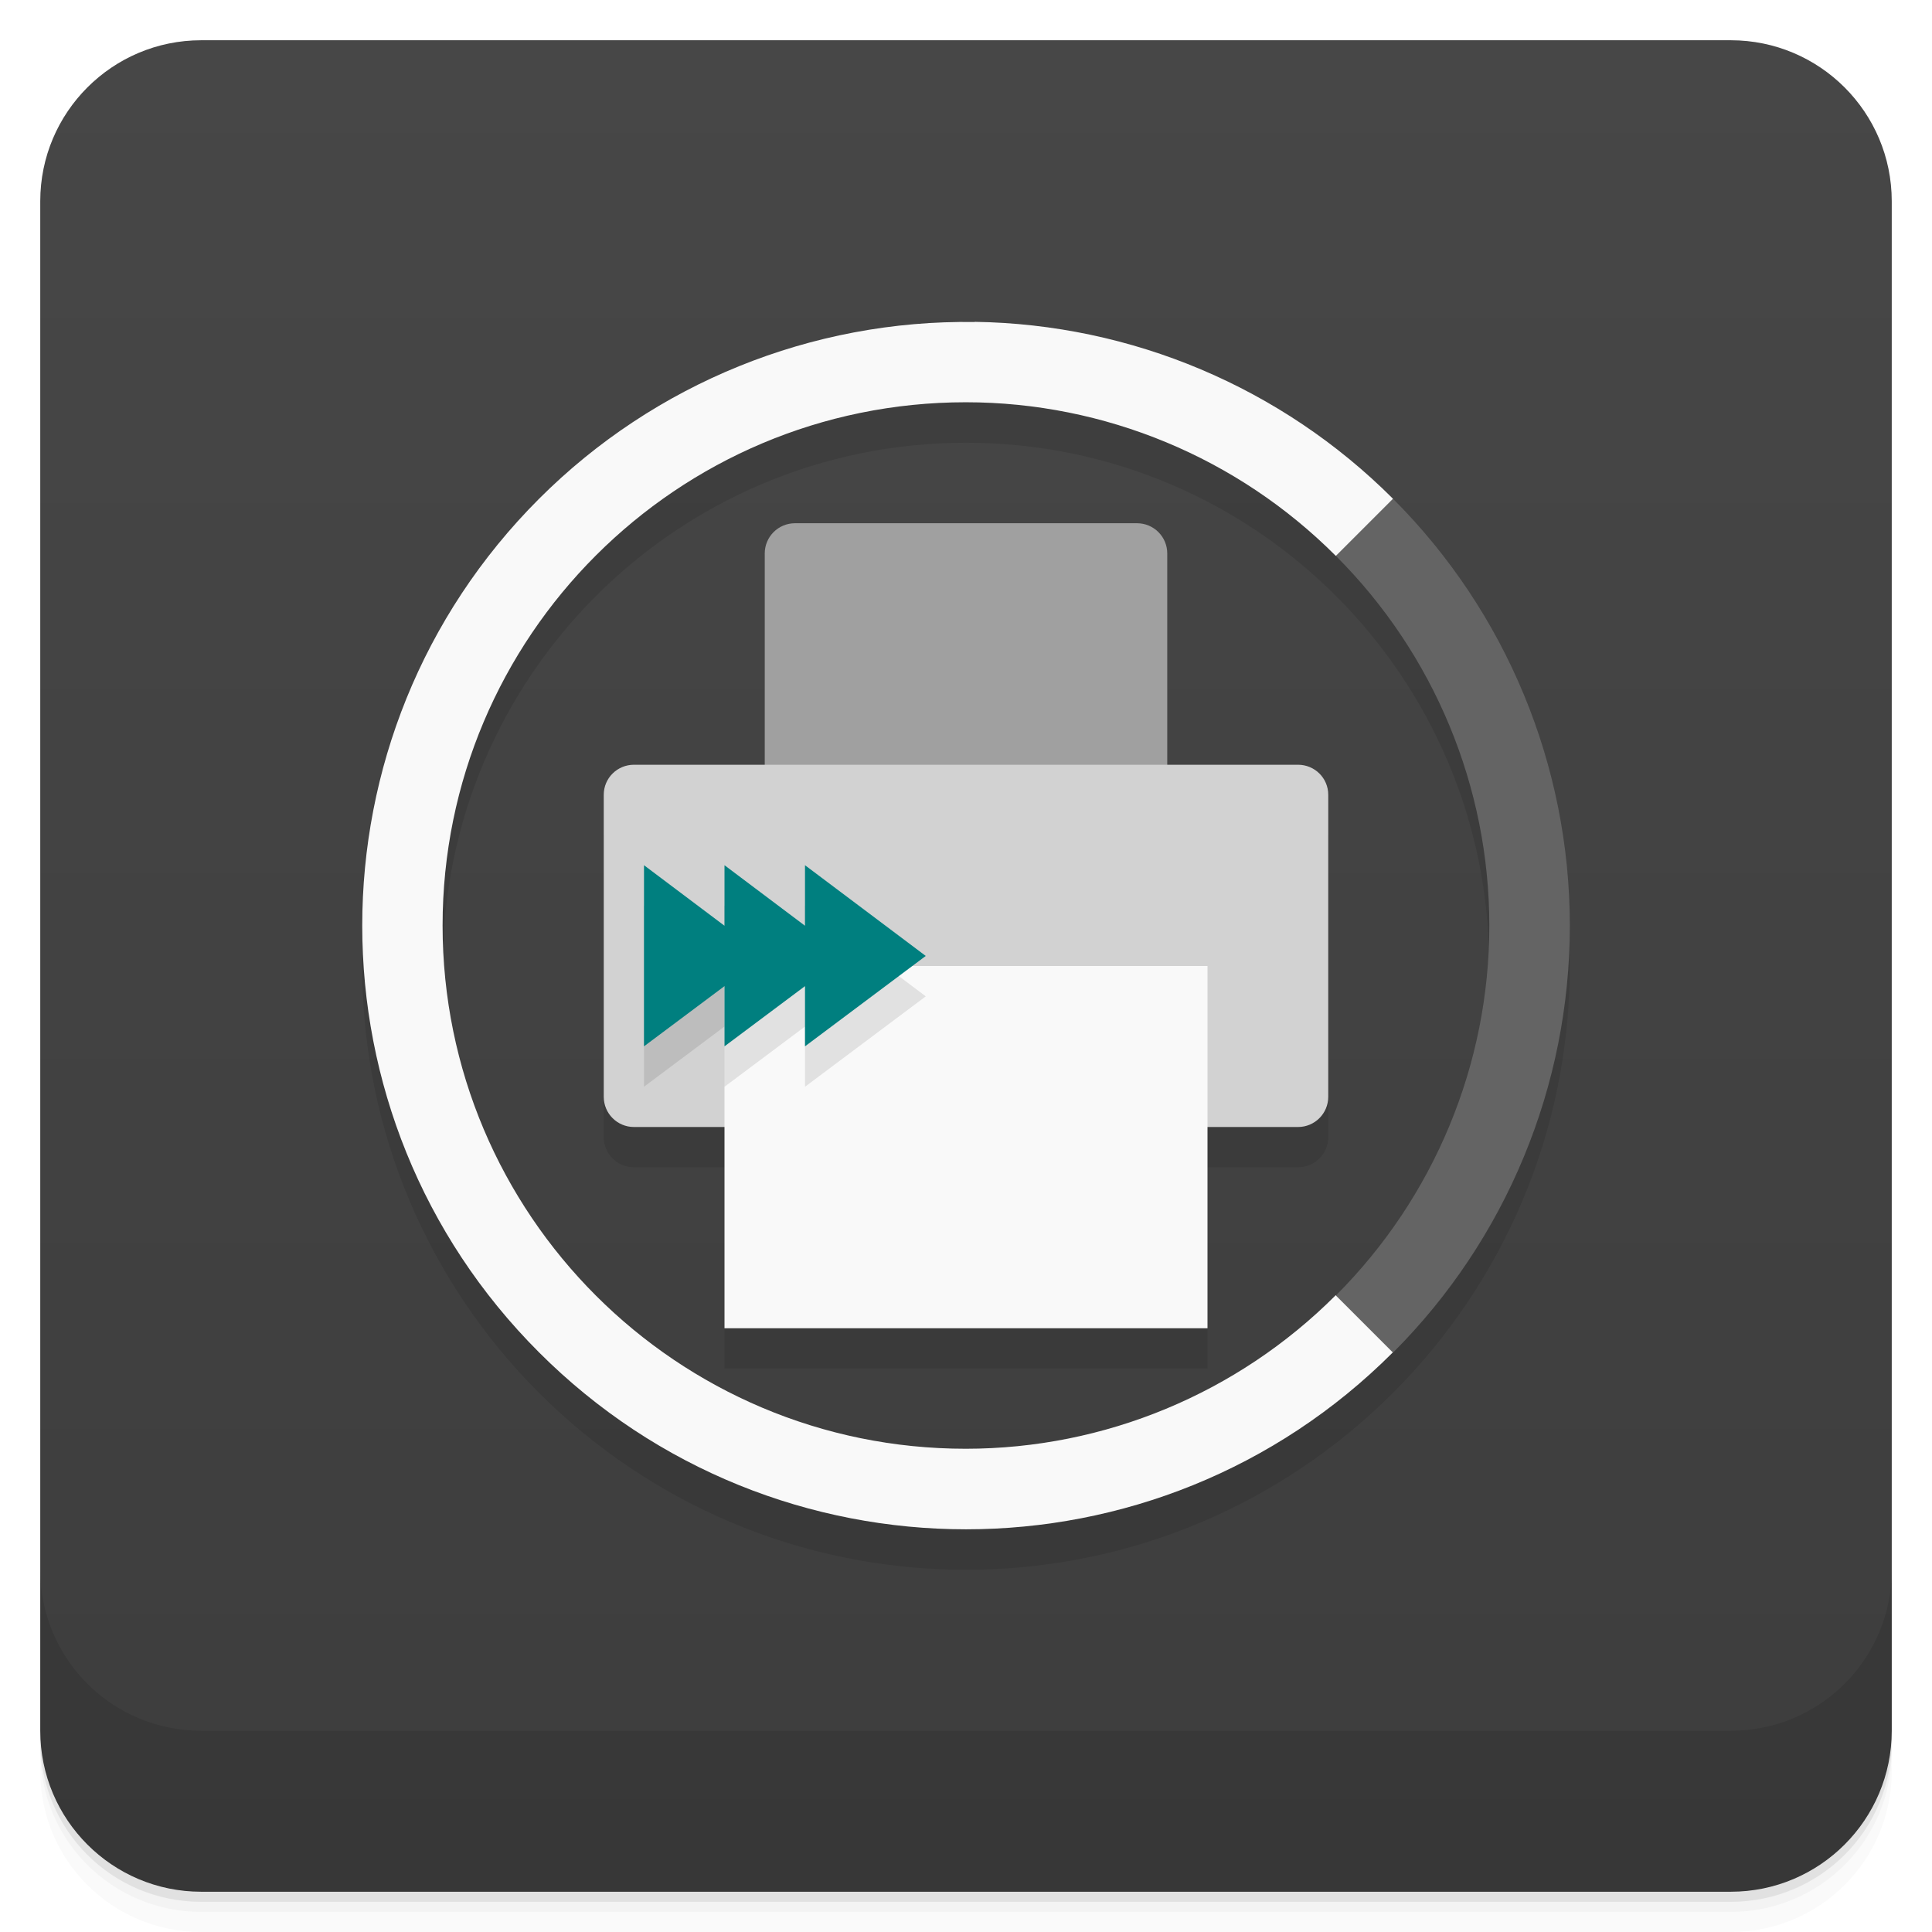
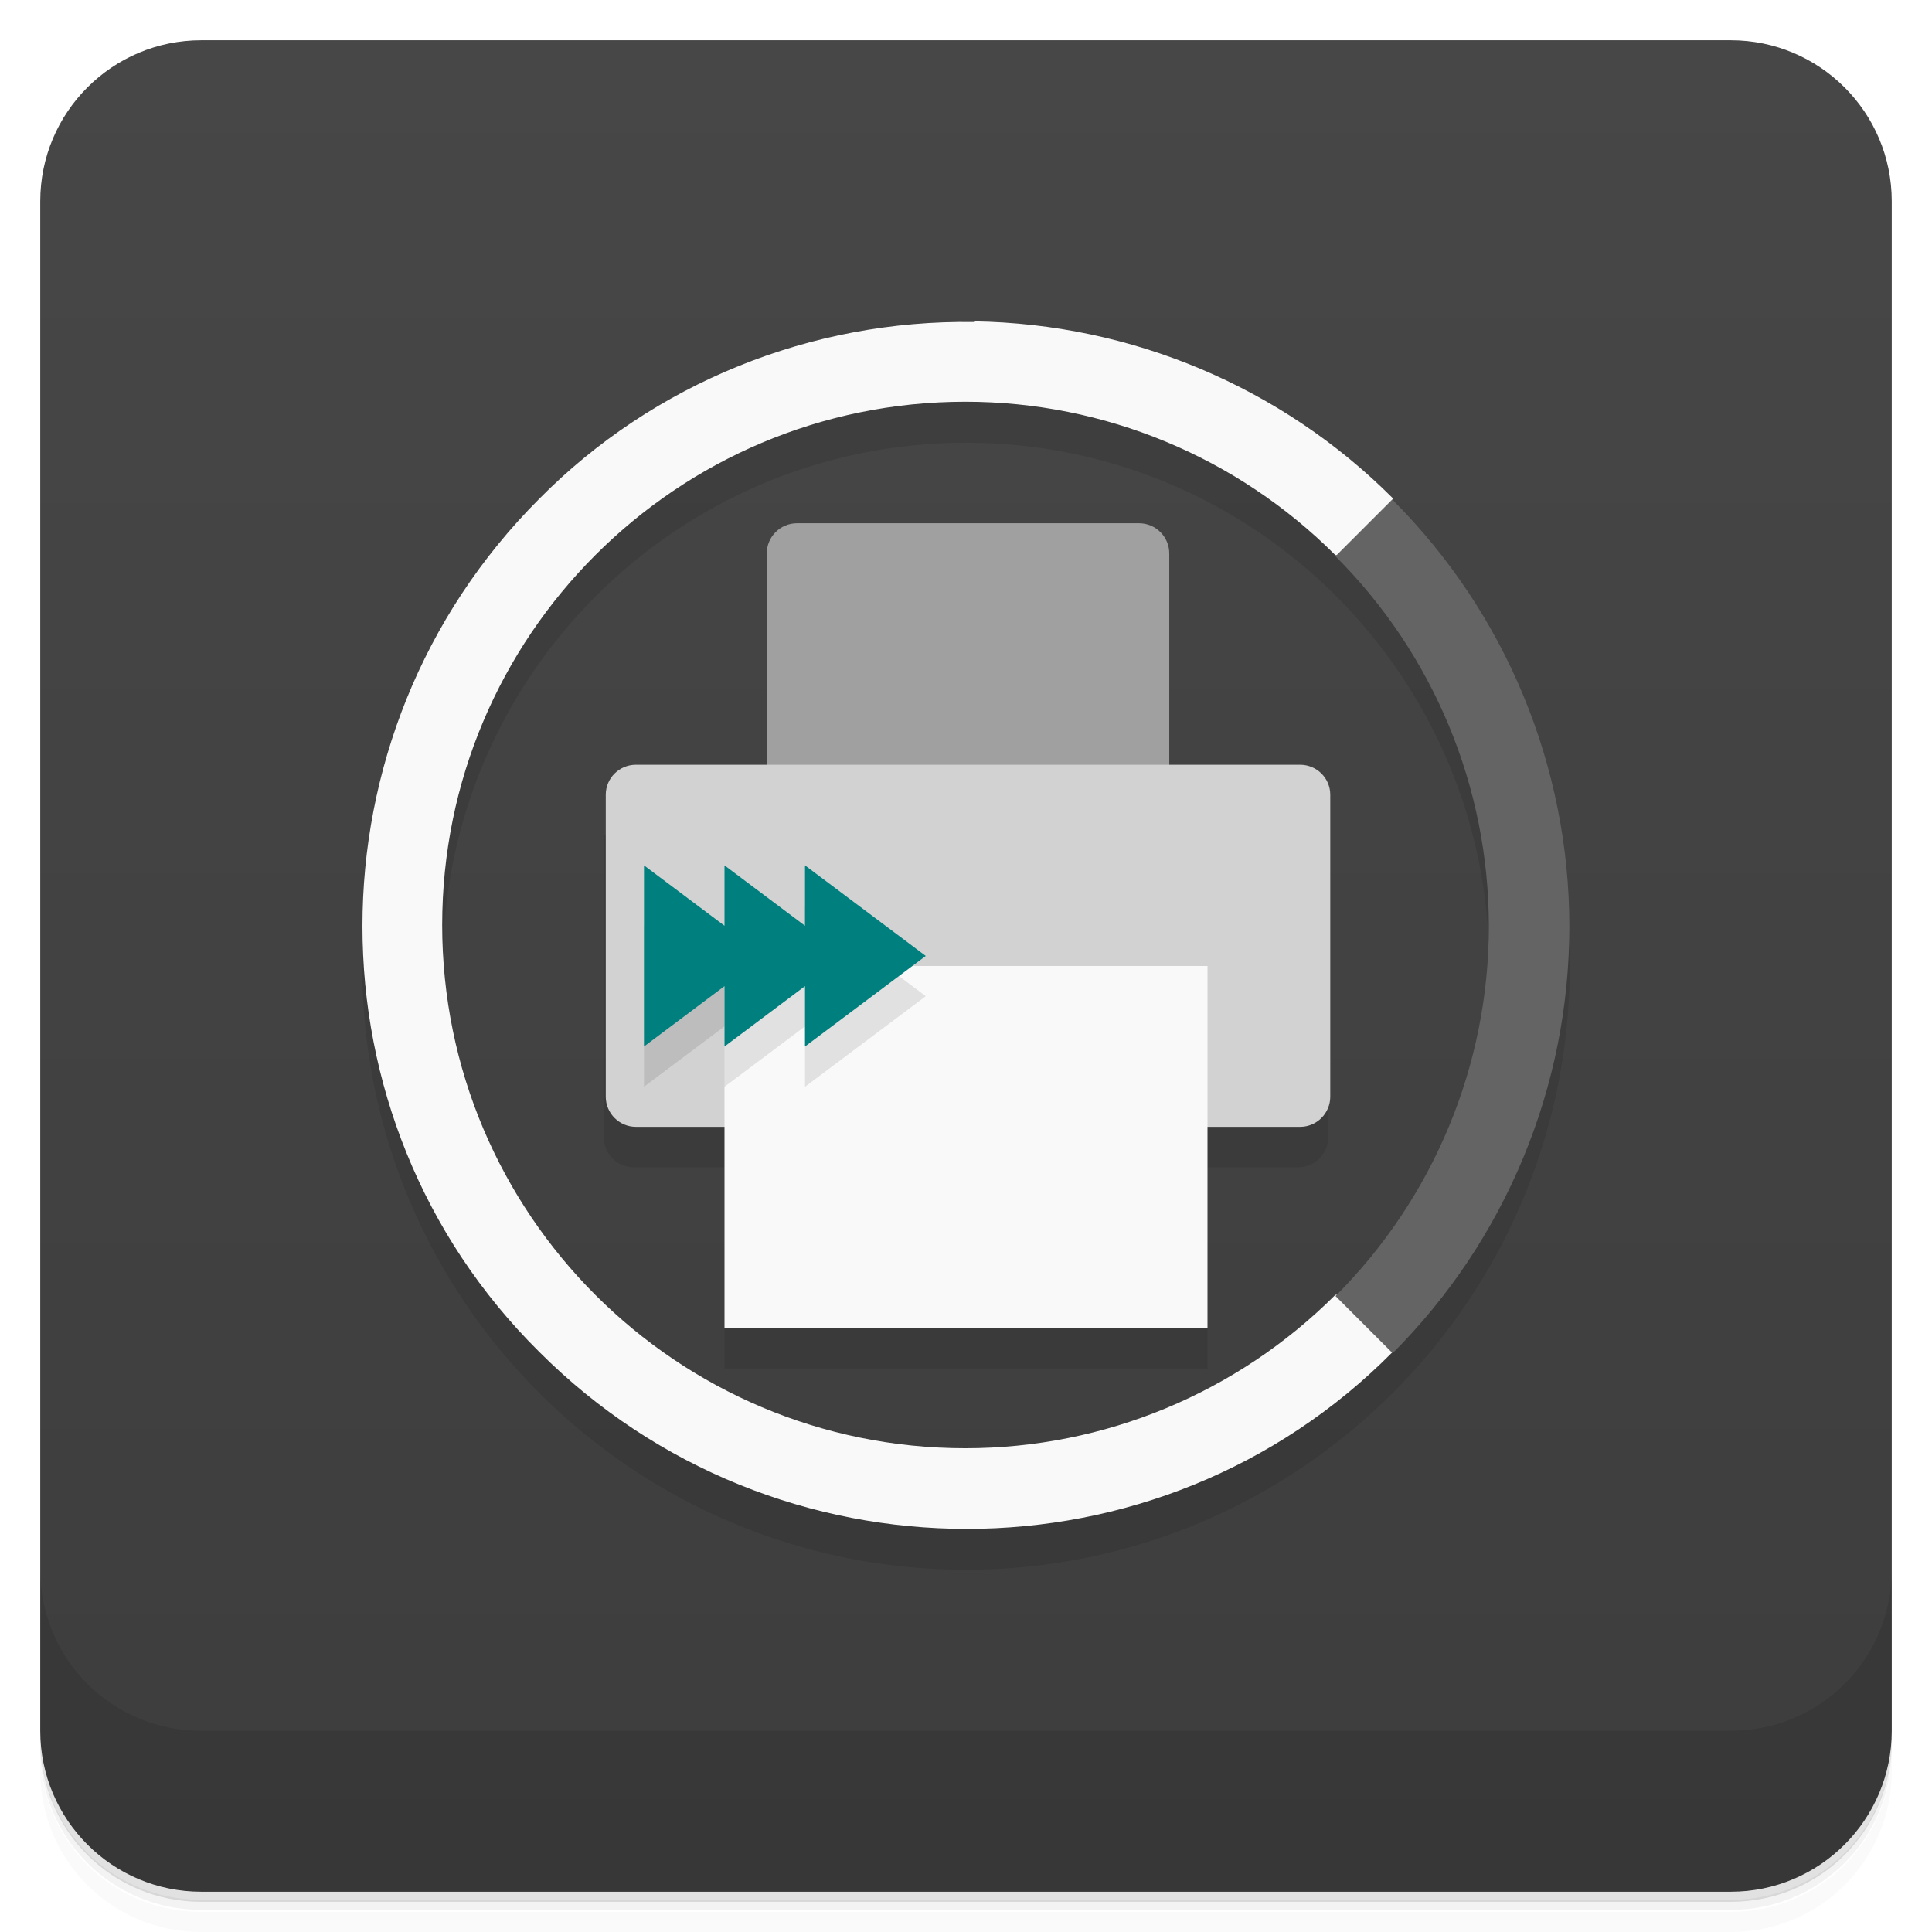
<svg xmlns="http://www.w3.org/2000/svg" version="1.1" viewBox="0 0 48 48">
  <defs>
-     <linearGradient id="bg" x1="1" x2="47" y1="-.002" y2="-.002" gradientTransform="translate(-48 .00221)" gradientUnits="userSpaceOnUse">
+     <linearGradient id="bg" x1="1" x2="47" gradientTransform="translate(-48)" gradientUnits="userSpaceOnUse">
      <stop style="stop-color:#3d3d3d" offset="0" />
      <stop style="stop-color:#474747" offset="1" />
    </linearGradient>
  </defs>
-   <path d="m1 43v0.25c0 2.216 1.784 4 4 4h38c2.216 0 4-1.784 4-4v-0.25c0 2.216-1.784 4-4 4h-38c-2.216 0-4-1.784-4-4zm0 0.5v0.5c0 2.216 1.784 4 4 4h38c2.216 0 4-1.784 4-4v-0.5c0 2.216-1.784 4-4 4h-38c-2.216 0-4-1.784-4-4z" style="opacity:.02" />
-   <path d="m1 43.25v0.25c0 2.216 1.784 4 4 4h38c2.216 0 4-1.784 4-4v-0.25c0 2.216-1.784 4-4 4h-38c-2.216 0-4-1.784-4-4z" style="opacity:.05" />
-   <path d="m1 43v0.25c0 2.216 1.784 4 4 4h38c2.216 0 4-1.784 4-4v-0.25c0 2.216-1.784 4-4 4h-38c-2.216 0-4-1.784-4-4z" style="opacity:.1" />
+   <path d="m1 43v0.25c0 2.22 1.78 4 4 4h38c2.22 0 4-1.78 4-4v-0.25c0 2.22-1.78 4-4 4h-38c-2.22 0-4-1.78-4-4zm0 0.5v0.5c0 2.22 1.78 4 4 4h38c2.22 0 4-1.78 4-4v-0.5c0 2.22-1.78 4-4 4h-38c-2.22 0-4-1.78-4-4z" style="opacity:.02" />
+   <path d="m1 43.2v0.25c0 2.22 1.78 4 4 4h38c2.22 0 4-1.78 4-4v-0.25c0 2.22-1.78 4-4 4h-38c-2.22 0-4-1.78-4-4z" style="opacity:.05" />
+   <path d="m1 43v0.25c0 2.22 1.78 4 4 4h38c2.22 0 4-1.78 4-4v-0.25c0 2.22-1.78 4-4 4h-38c-2.22 0-4-1.78-4-4z" style="opacity:.1" />
  <rect transform="rotate(-90)" x="-47" y="1" width="46" height="46" rx="4" style="fill:url(#bg)" />
-   <g transform="translate(0,-1004.4)">
-     <path d="m1 1043.4v4c0 2.216 1.784 4 4 4h38c2.216 0 4-1.784 4-4v-4c0 2.216-1.784 4-4 4h-38c-2.216 0-4-1.784-4-4z" style="opacity:.1" />
-   </g>
-   <path d="m24 9c-8.284 0-15 6.716-15 15s6.716 15 15 15 15-6.716 15-15-6.716-15-15-15m0 2c7.18 0 13 5.82 13 13s-5.82 13-13 13-13-5.82-13-13 5.82-13 13-13m-9 9.746v7.504c0 0.414 0.336 0.75 0.75 0.75h2.25v5h12v-5h2.25c0.414 0 0.75-0.336 0.75-0.75v-7.504z" style="opacity:.1" />
-   <path d="m19.75 13h8.5c0.414 0 0.75 0.336 0.75 0.75v9c0 0.414-0.336 0.75-0.75 0.75h-8.5c-0.414 0-0.75-0.336-0.75-0.75v-9c0-0.414 0.336-0.75 0.75-0.75" style="fill:#a0a0a0" />
-   <path d="m15.75 19h16.5c0.414 0 0.75 0.332 0.75 0.746v7.504c0 0.414-0.336 0.75-0.75 0.75h-16.5c-0.414 0-0.75-0.336-0.75-0.75v-7.504c0-0.414 0.336-0.746 0.75-0.746" style="fill:#d2d2d2" />
+   <path d="m1 39v4c0 2.22 1.78 4 4 4h38c2.22 0 4-1.78 4-4v-4c0 2.22-1.78 4-4 4h-38c-2.22 0-4-1.78-4-4z" style="opacity:.1" />
+   <path d="m24 9c-8.28 0-15 6.72-15 15s6.72 15 15 15 15-6.72 15-15-6.72-15-15-15m0 2c7.18 0 13 5.82 13 13s-5.82 13-13 13-13-5.82-13-13 5.82-13 13-13m-9 9.75v7.5c0 0.414 0.336 0.75 0.75 0.75h2.25v5h12v-5h2.25c0.414 0 0.75-0.336 0.75-0.75v-7.5z" style="opacity:.1" />
+   <path d="m19.8 13h8.5c0.414 0 0.75 0.336 0.75 0.75v9c0 0.414-0.336 0.75-0.75 0.75h-8.5c-0.414 0-0.75-0.336-0.75-0.75v-9c0-0.414 0.336-0.75 0.75-0.75" style="fill:#a0a0a0" />
+   <path d="m15.8 19h16.5c0.414 0 0.75 0.332 0.75 0.746v7.5c0 0.414-0.336 0.75-0.75 0.75h-16.5c-0.414 0-0.75-0.336-0.75-0.75v-7.5c0-0.414 0.336-0.746 0.75-0.746" style="fill:#d2d2d2" />
  <path d="m18 24v9h12v-9h-12z" style="fill:#f9f9f9" />
-   <path d="m16 22.5v4.5l2-1.496v1.496l2-1.496v1.496l3-2.246-3-2.254v1.504l-2-1.504v1.504" style="opacity:.1" />
-   <path d="m16 21.496v4.5l2-1.496v1.496l2-1.496v1.496l3-2.246-3-2.254v1.504l-2-1.504v1.504" style="fill:#007f7f" />
-   <path d="m24.22 8c-4.054-0.059-7.959 1.524-10.826 4.391-5.859 5.858-5.859 15.357 0 21.21 5.858 5.859 15.357 5.859 21.21 0l0.396-1.601-1.816 0.181c-2.436 2.439-5.741 3.812-9.188 3.813-7.18 2e-3 -13-5.82-13-13s5.82-13 13-13c3.447 1e-3 6.752 1.374 9.188 3.813l1.816 0.193-0.396-1.613c-2.76-2.759-6.486-4.334-10.389-4.391" style="fill:#f9f9f9" />
-   <path d="m34.609 12.391-1.42 1.42c2.439 2.436 3.813 5.741 3.813 9.187 0 3.447-1.374 6.752-3.813 9.188l1.42 1.42c2.813-2.813 4.393-6.629 4.393-10.607s-1.58-7.794-4.393-10.607z" style="fill:#646464" />
+   <path d="m16 23v4l2-1.5v1.5l2-1.5v1.5l3-2.25-3-2.25v1.5z" style="opacity:.1" />
+   <path d="m16 21.5v4.5l2-1.5v1.5l2-1.5v1.5l3-2.25-3-2.25v1.5l-2-1.5v1.5" style="fill:#007f7f" />
+   <path d="m24.2 8c-4.05-0.059-7.96 1.52-10.8 4.39-5.86 5.86-5.86 15.4 0 21.2 5.86 5.86 15.4 5.86 21.2 0l0.396-1.6-1.82 0.181c-2.44 2.44-5.74 3.81-9.19 3.81-7.18 2e-3 -13-5.82-13-13s5.82-13 13-13c3.45 1e-3 6.75 1.37 9.19 3.81l1.82 0.193-0.396-1.61c-2.76-2.76-6.49-4.33-10.4-4.39" style="fill:#f9f9f9" />
+   <path d="m34.6 12.4-1.42 1.42c2.44 2.44 3.81 5.74 3.81 9.19s-1.37 6.75-3.81 9.19l1.42 1.42c2.81-2.81 4.39-6.63 4.39-10.6s-1.58-7.79-4.39-10.6z" style="fill:#646464" />
</svg>
